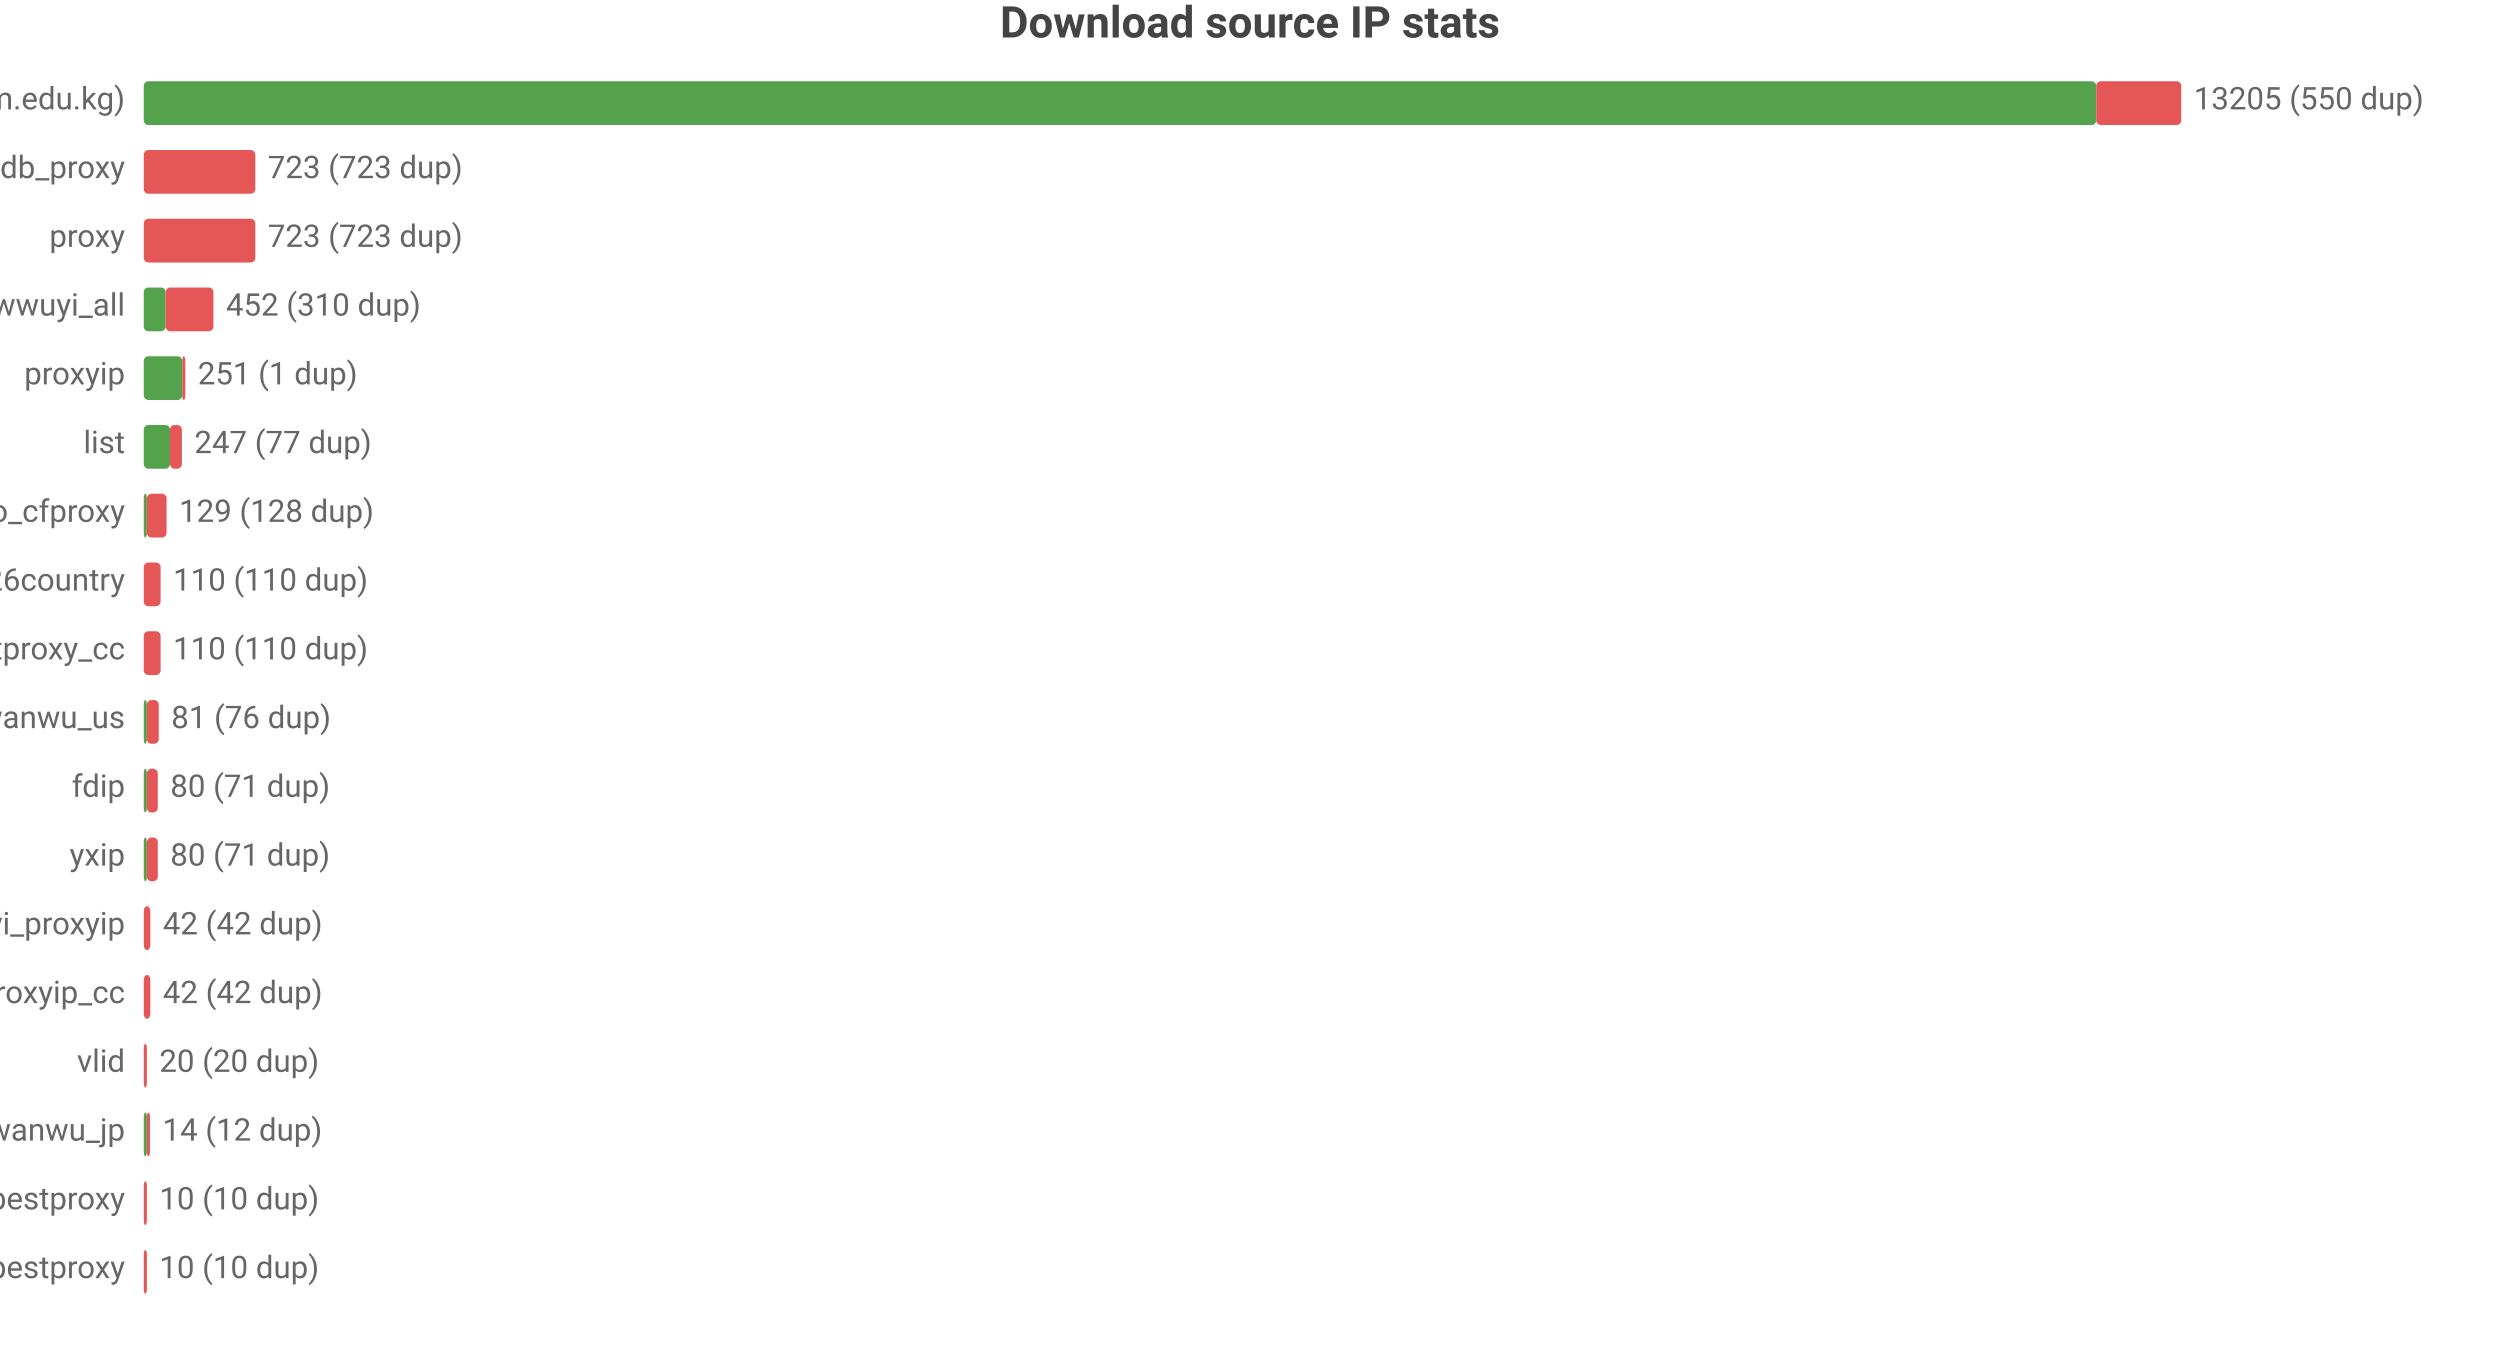
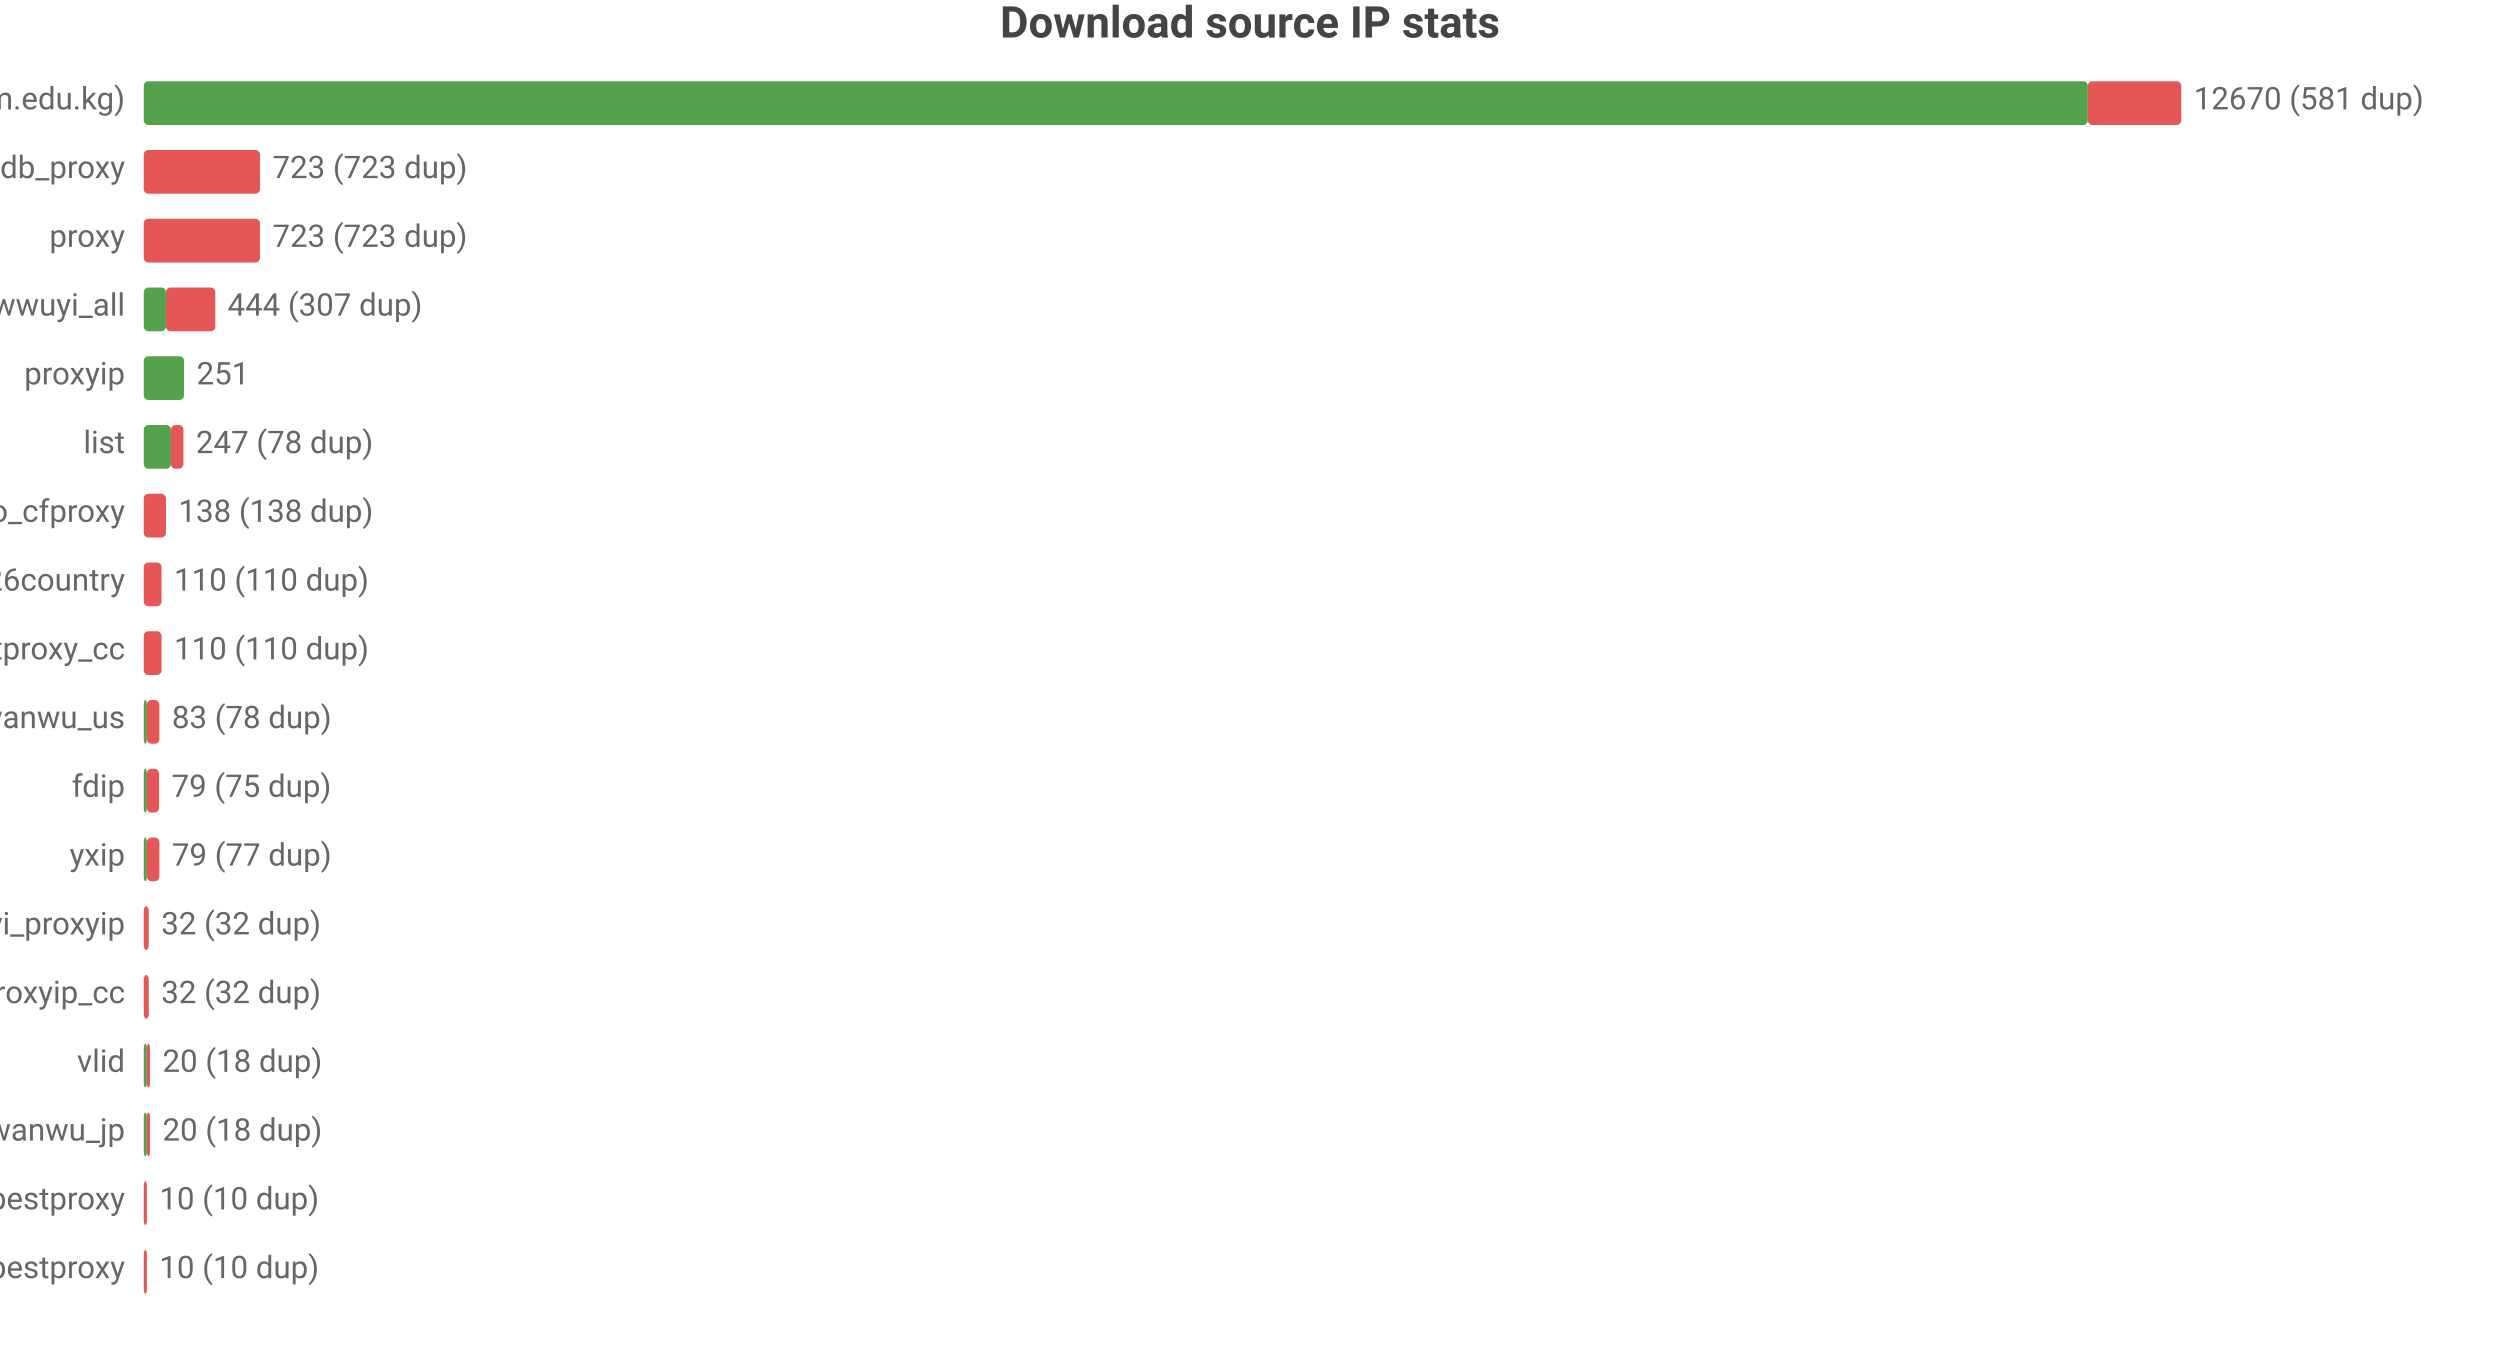
<svg xmlns="http://www.w3.org/2000/svg" width="800" height="432" viewBox="0 0 800 432">
  <rect width="800" height="432" fill="#ffffff" />
  <style>text{font-family:system-ui,-apple-system,'Segoe UI',Roboto,'PingFang SC','Microsoft YaHei','Noto Sans CJK SC',sans-serif}.g{stroke:#e8e8e8;stroke-width:1}.a{stroke:#999;stroke-width:1}.t{font-size:10px;fill:#666}.m{font-size:10px;text-anchor:middle;fill:#666}.e{font-size:10px;text-anchor:end;fill:#666}.l{font-size:11px;fill:#333}.tt{font-size:14px;font-weight:600;text-anchor:middle;fill:#444}.em{font-size:13px;text-anchor:middle;fill:#999}</style>
  <text class="tt" x="400.0" y="12">Download source IP stats</text>
  <text class="e" x="40" y="35">main (zip.cm.edu.kg)</text>
-   <rect x="46" y="26" width="624.8" height="14" fill="#54a24b" rx="1.5" />
-   <rect x="670.8" y="26" width="27.2" height="14" fill="#e45756" rx="1.5" />
-   <text class="t" x="702" y="35">13205 (550 dup)</text>
+   <rect x="46" y="26" width="622.1" height="14" fill="#54a24b" rx="1.5" />
+   <rect x="668.1" y="26" width="29.9" height="14" fill="#e45756" rx="1.5" />
+   <text class="t" x="702" y="35">12670 (581 dup)</text>
  <text class="e" x="40" y="57">ipdb_proxy</text>
-   <rect x="46" y="48" width="35.7" height="14" fill="#e45756" rx="1.5" />
-   <text class="t" x="85.7" y="57">723 (723 dup)</text>
+   <rect x="46" y="48" width="37.2" height="14" fill="#e45756" rx="1.5" />
+   <text class="t" x="87.2" y="57">723 (723 dup)</text>
  <text class="e" x="40" y="79">proxy</text>
-   <rect x="46" y="70" width="35.7" height="14" fill="#e45756" rx="1.5" />
-   <text class="t" x="85.7" y="79">723 (723 dup)</text>
+   <rect x="46" y="70" width="37.2" height="14" fill="#e45756" rx="1.5" />
+   <text class="t" x="87.2" y="79">723 (723 dup)</text>
  <text class="e" x="40" y="101">wwuyi_all</text>
-   <rect x="46" y="92" width="7.0" height="14" fill="#54a24b" rx="1.5" />
-   <rect x="53.0" y="92" width="15.3" height="14" fill="#e45756" rx="1.5" />
-   <text class="t" x="72.3" y="101">452 (310 dup)</text>
+   <rect x="46" y="92" width="7.1" height="14" fill="#54a24b" rx="1.5" />
+   <rect x="53.1" y="92" width="15.8" height="14" fill="#e45756" rx="1.5" />
+   <text class="t" x="72.8" y="101">444 (307 dup)</text>
  <text class="e" x="40" y="123">proxyip</text>
-   <rect x="46" y="114" width="12.3" height="14" fill="#54a24b" rx="1.5" />
-   <rect x="58.3" y="114" width="1" height="14" fill="#e45756" rx="1.5" />
-   <text class="t" x="63.3" y="123">251 (1 dup)</text>
+   <rect x="46" y="114" width="12.9" height="14" fill="#54a24b" rx="1.5" />
+   <text class="t" x="62.9" y="123">251</text>
  <text class="e" x="40" y="145">list</text>
-   <rect x="46" y="136" width="8.4" height="14" fill="#54a24b" rx="1.5" />
-   <rect x="54.4" y="136" width="3.8" height="14" fill="#e45756" rx="1.5" />
-   <text class="t" x="62.2" y="145">247 (77 dup)</text>
+   <rect x="46" y="136" width="8.7" height="14" fill="#54a24b" rx="1.5" />
+   <rect x="54.7" y="136" width="4.0" height="14" fill="#e45756" rx="1.5" />
+   <text class="t" x="62.7" y="145">247 (78 dup)</text>
  <text class="e" x="40" y="167">leilao_cfproxy</text>
-   <rect x="46" y="158" width="1" height="14" fill="#54a24b" rx="1.5" />
-   <rect x="47" y="158" width="6.3" height="14" fill="#e45756" rx="1.5" />
-   <text class="t" x="57.3" y="167">129 (128 dup)</text>
+   <rect x="46" y="158" width="7.1" height="14" fill="#e45756" rx="1.5" />
+   <text class="t" x="57.1" y="167">138 (138 dup)</text>
  <text class="e" x="40" y="189">bestproxy%26country</text>
-   <rect x="46" y="180" width="5.4" height="14" fill="#e45756" rx="1.5" />
-   <text class="t" x="55.4" y="189">110 (110 dup)</text>
+   <rect x="46" y="180" width="5.7" height="14" fill="#e45756" rx="1.5" />
+   <text class="t" x="55.7" y="189">110 (110 dup)</text>
  <text class="e" x="40" y="211">ipdb_bestproxy_cc</text>
-   <rect x="46" y="202" width="5.4" height="14" fill="#e45756" rx="1.5" />
-   <text class="t" x="55.4" y="211">110 (110 dup)</text>
+   <rect x="46" y="202" width="5.7" height="14" fill="#e45756" rx="1.5" />
+   <text class="t" x="55.7" y="211">110 (110 dup)</text>
  <text class="e" x="40" y="233">wanwu_us</text>
  <rect x="46" y="224" width="1" height="14" fill="#54a24b" rx="1.5" />
-   <rect x="47" y="224" width="3.8" height="14" fill="#e45756" rx="1.5" />
-   <text class="t" x="54.8" y="233">81 (76 dup)</text>
+   <rect x="47" y="224" width="4.0" height="14" fill="#e45756" rx="1.5" />
+   <text class="t" x="55.0" y="233">83 (78 dup)</text>
  <text class="e" x="40" y="255">fdip</text>
  <rect x="46" y="246" width="1" height="14" fill="#54a24b" rx="1.5" />
-   <rect x="47" y="246" width="3.5" height="14" fill="#e45756" rx="1.5" />
-   <text class="t" x="54.5" y="255">80 (71 dup)</text>
+   <rect x="47" y="246" width="3.9" height="14" fill="#e45756" rx="1.5" />
+   <text class="t" x="54.9" y="255">79 (75 dup)</text>
  <text class="e" x="40" y="277">yxip</text>
  <rect x="46" y="268" width="1" height="14" fill="#54a24b" rx="1.5" />
-   <rect x="47" y="268" width="3.5" height="14" fill="#e45756" rx="1.5" />
-   <text class="t" x="54.5" y="277">80 (71 dup)</text>
+   <rect x="47" y="268" width="4.0" height="14" fill="#e45756" rx="1.5" />
+   <text class="t" x="55.0" y="277">79 (77 dup)</text>
  <text class="e" x="40" y="299">wwuyi_proxyip</text>
-   <rect x="46" y="290" width="2.1" height="14" fill="#e45756" rx="1.5" />
-   <text class="t" x="52.1" y="299">42 (42 dup)</text>
+   <rect x="46" y="290" width="1.6" height="14" fill="#e45756" rx="1.5" />
+   <text class="t" x="51.6" y="299">32 (32 dup)</text>
  <text class="e" x="40" y="321">wwuyi_proxyip_cc</text>
-   <rect x="46" y="312" width="2.1" height="14" fill="#e45756" rx="1.5" />
-   <text class="t" x="52.1" y="321">42 (42 dup)</text>
+   <rect x="46" y="312" width="1.6" height="14" fill="#e45756" rx="1.5" />
+   <text class="t" x="51.6" y="321">32 (32 dup)</text>
  <text class="e" x="40" y="343">vlid</text>
-   <rect x="46" y="334" width="1" height="14" fill="#e45756" rx="1.5" />
-   <text class="t" x="51" y="343">20 (20 dup)</text>
+   <rect x="46" y="334" width="1" height="14" fill="#54a24b" rx="1.5" />
+   <rect x="47" y="334" width="1" height="14" fill="#e45756" rx="1.5" />
+   <text class="t" x="52" y="343">20 (18 dup)</text>
  <text class="e" x="40" y="365">wanwu_jp</text>
  <rect x="46" y="356" width="1" height="14" fill="#54a24b" rx="1.5" />
  <rect x="47" y="356" width="1" height="14" fill="#e45756" rx="1.5" />
-   <text class="t" x="52" y="365">14 (12 dup)</text>
+   <text class="t" x="52" y="365">20 (18 dup)</text>
  <text class="e" x="40" y="387">bestproxy</text>
  <rect x="46" y="378" width="1" height="14" fill="#e45756" rx="1.5" />
  <text class="t" x="51" y="387">10 (10 dup)</text>
  <text class="e" x="40" y="409">ipdb_bestproxy</text>
  <rect x="46" y="400" width="1" height="14" fill="#e45756" rx="1.5" />
  <text class="t" x="51" y="409">10 (10 dup)</text>
</svg>
